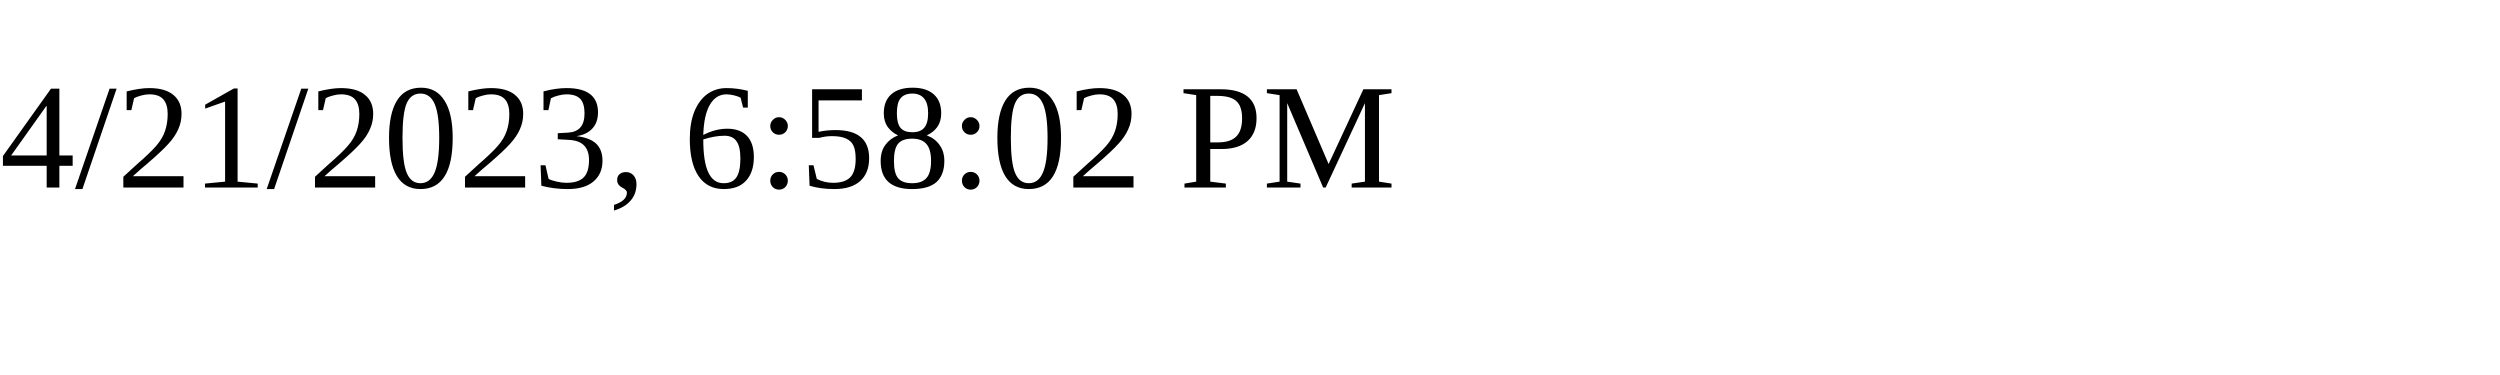
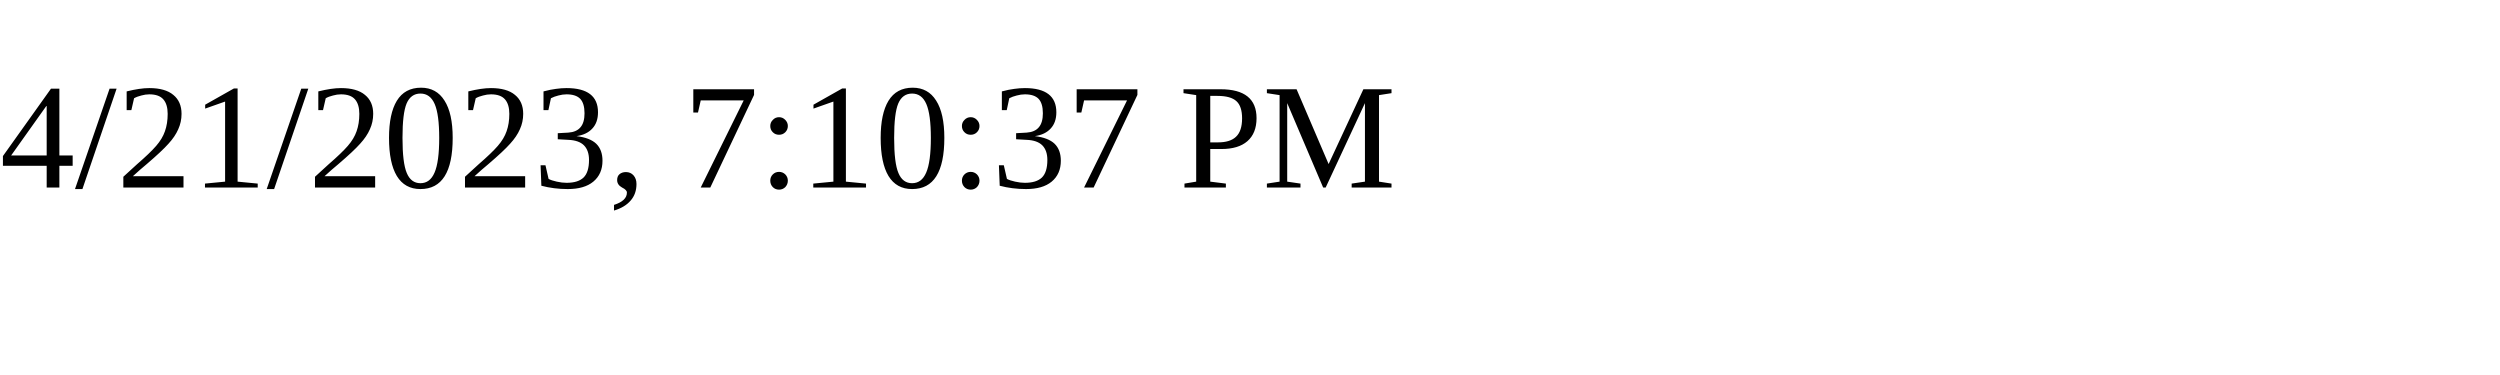
<svg xmlns="http://www.w3.org/2000/svg" height="30" width="200">
-   <text x="0" y="15">4/21/2023, 6:58:02 PM</text>
+   <text x="0" y="15">4/21/2023, 7:10:37 PM</text>
</svg>
